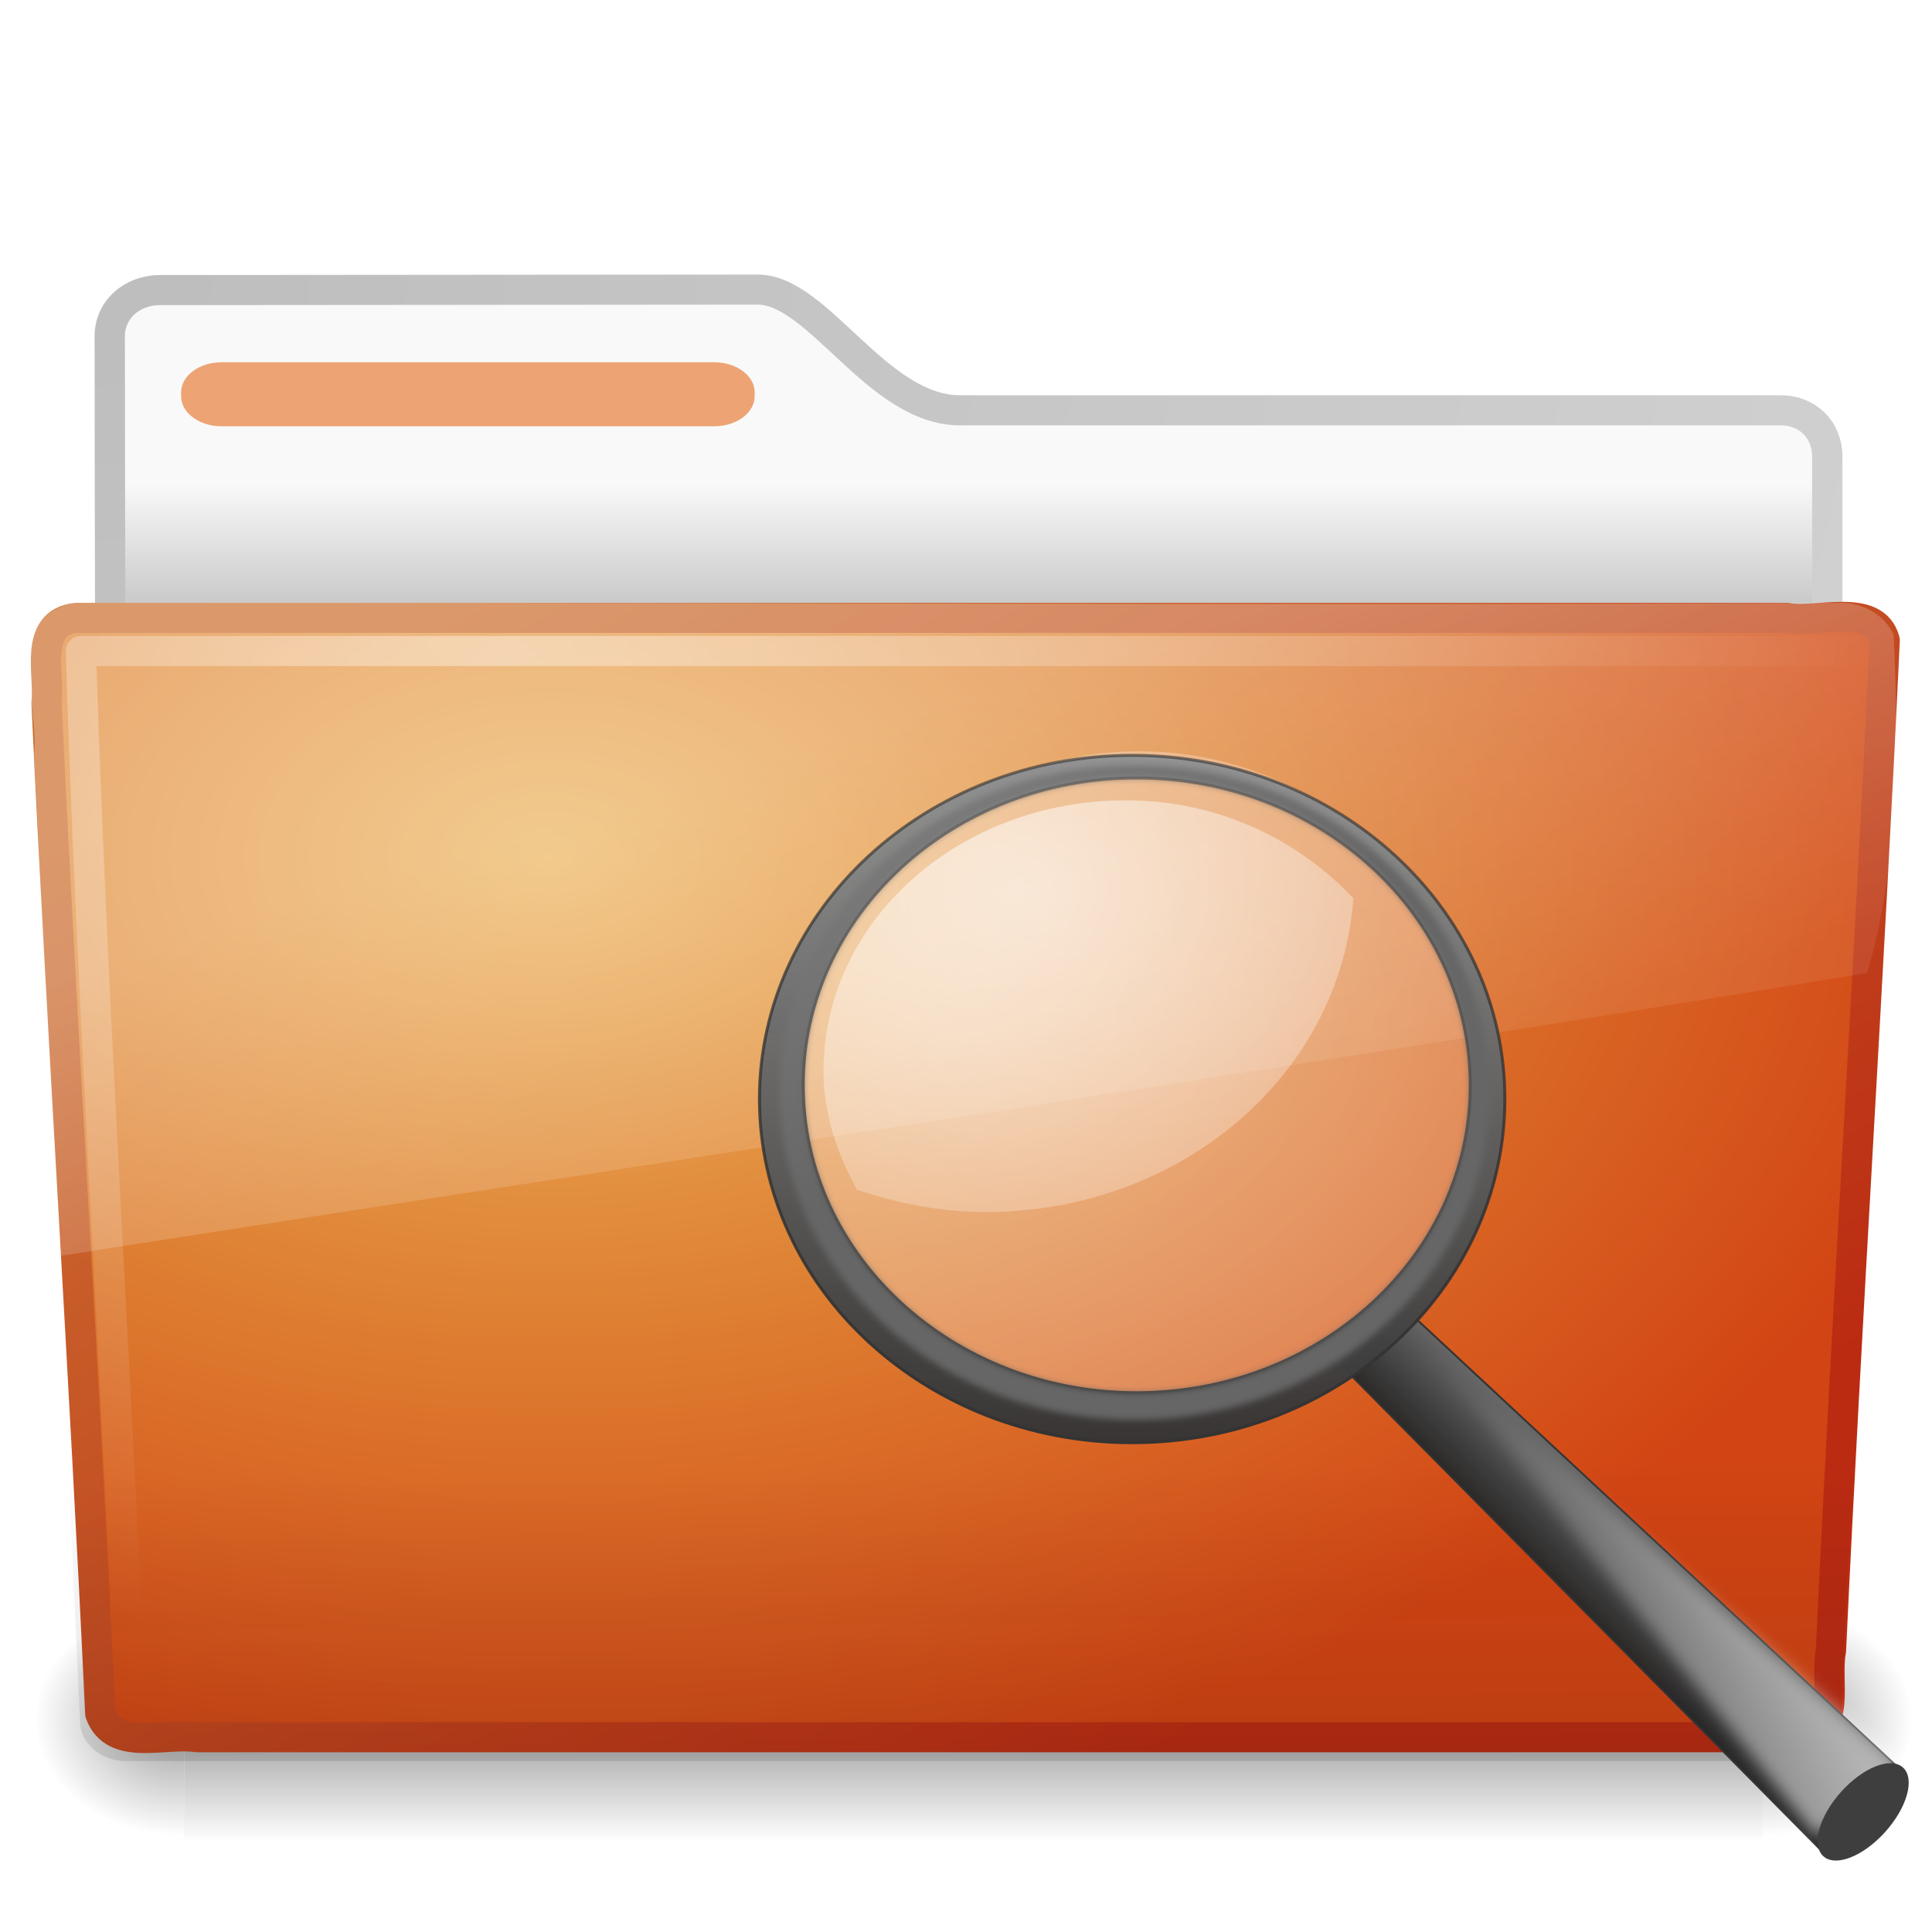
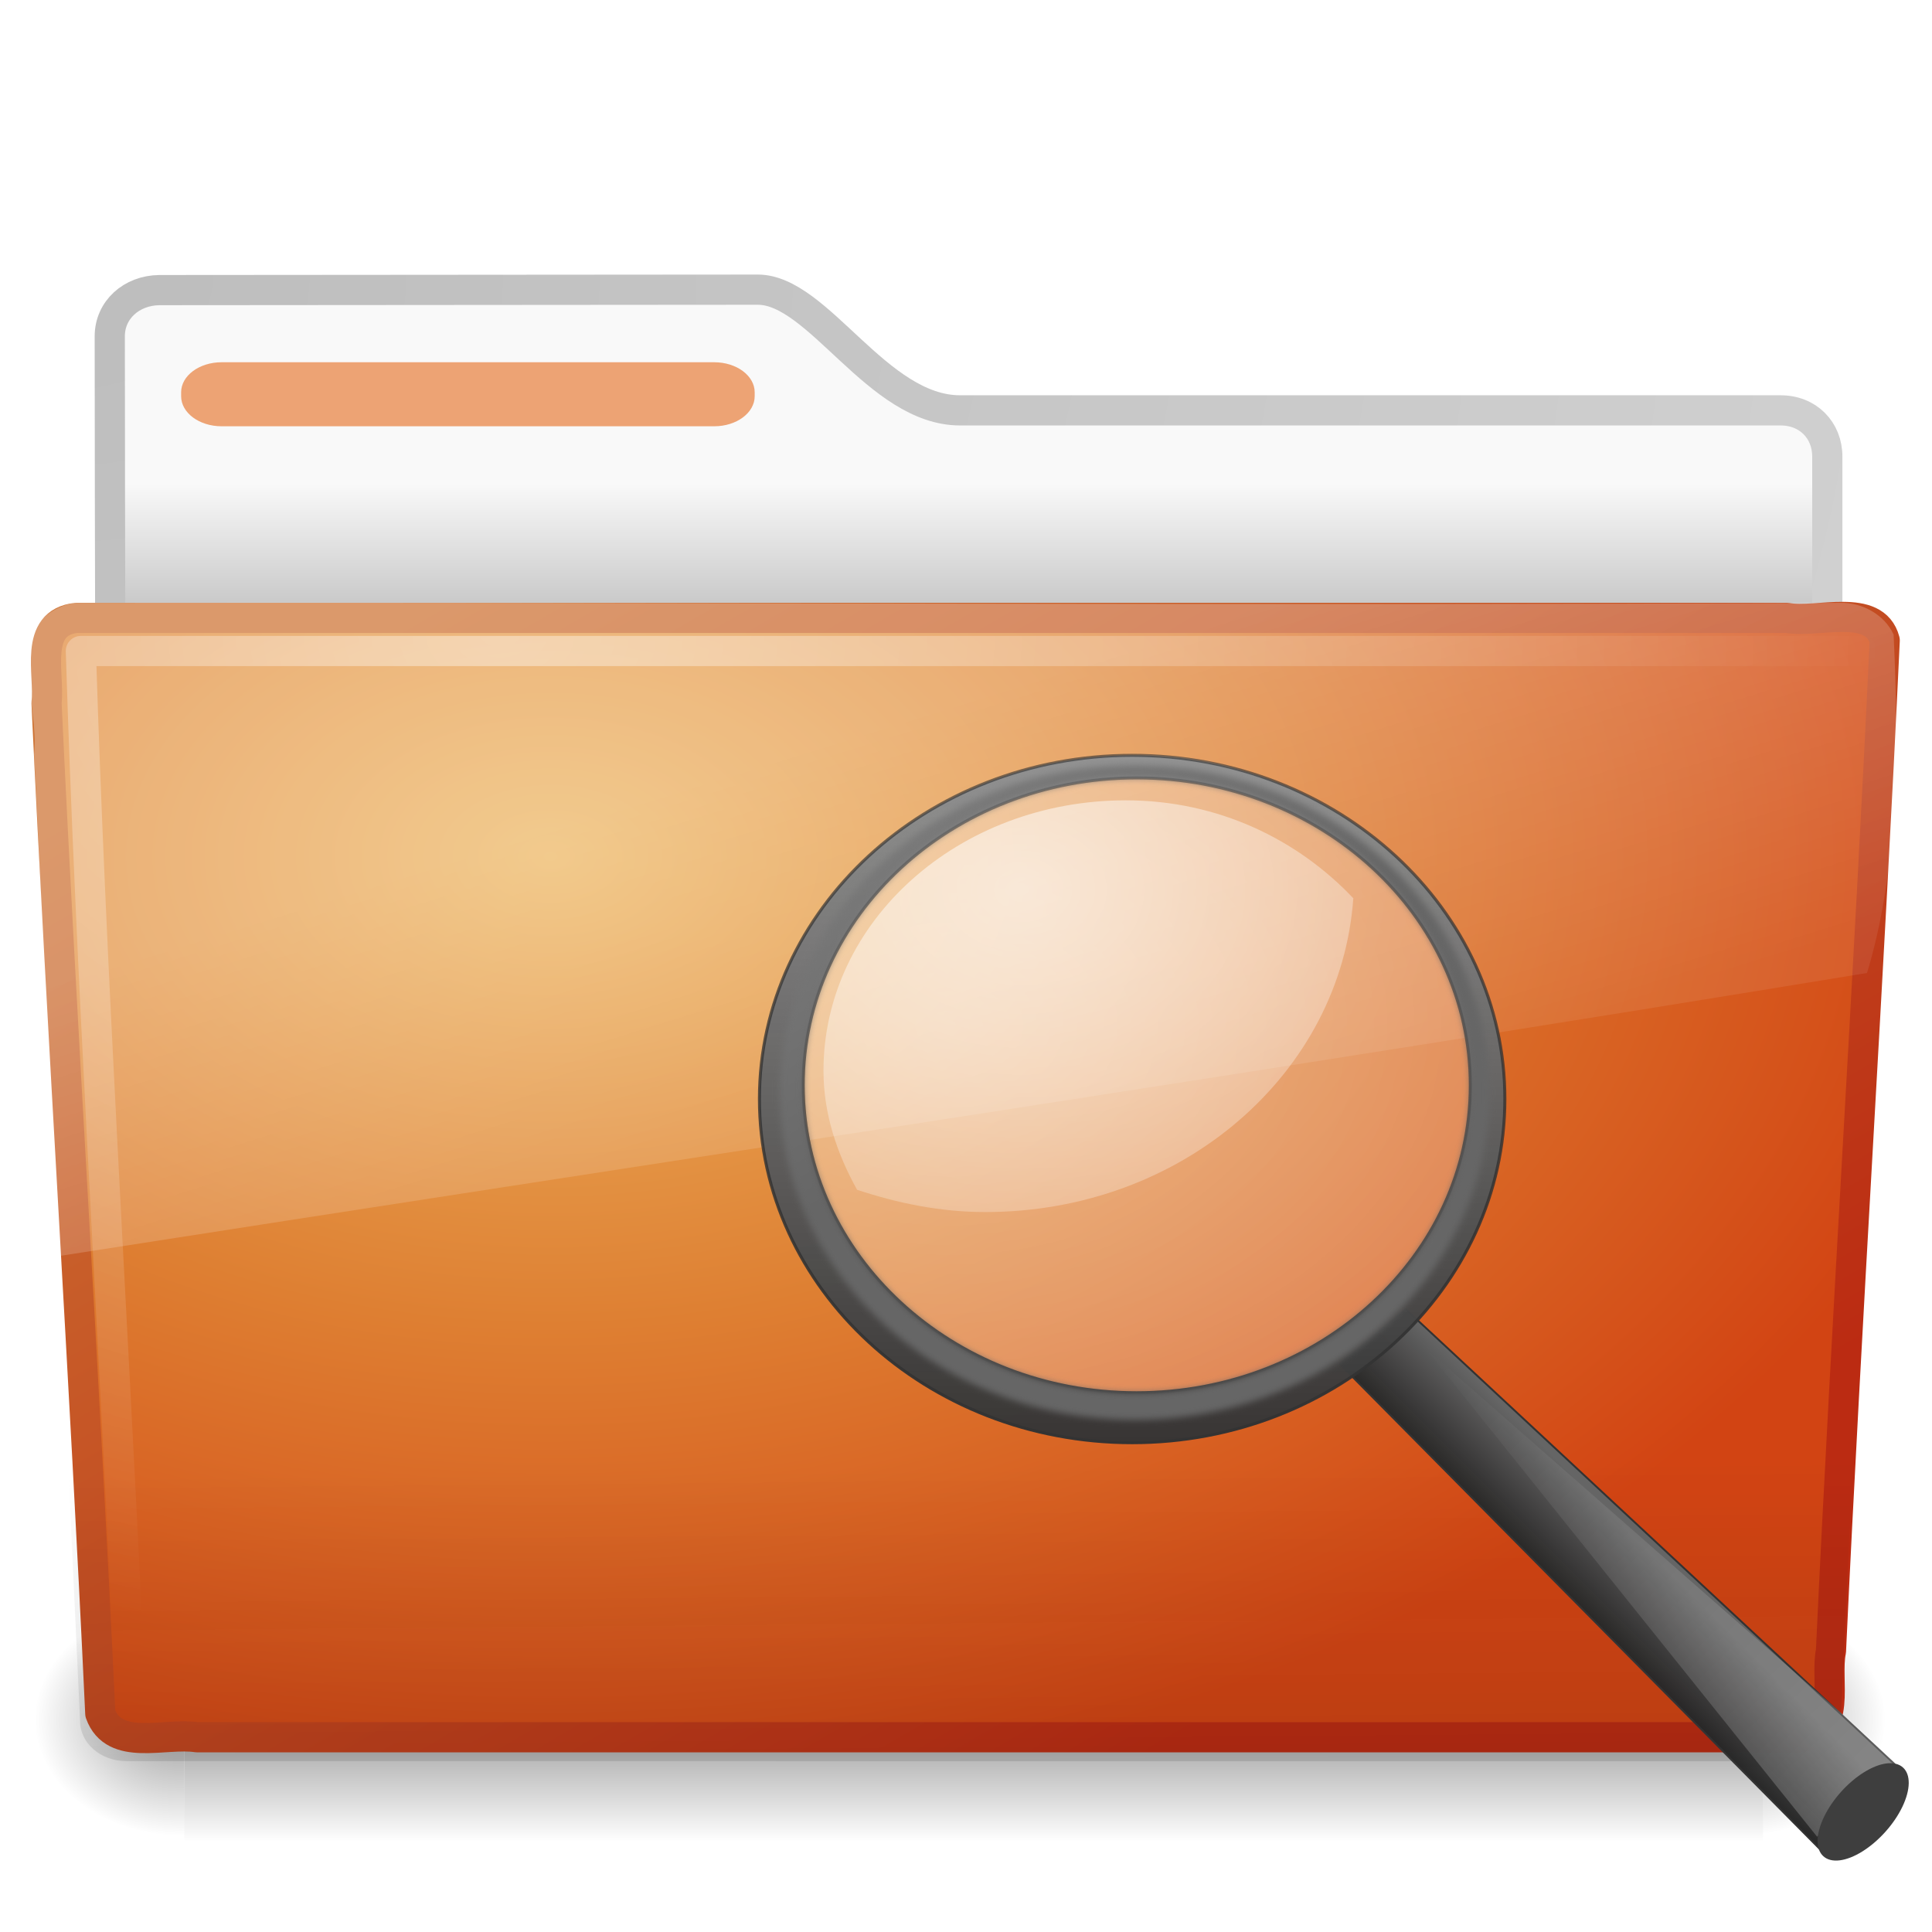
- <svg xmlns="http://www.w3.org/2000/svg" xmlns:xlink="http://www.w3.org/1999/xlink" version="1.0" width="64" height="64" id="svg2696">
-   <defs id="defs2698">
+ <svg xmlns="http://www.w3.org/2000/svg" xmlns:xlink="http://www.w3.org/1999/xlink" version="1.0" width="64" height="64" id="svg2906">
+   <defs id="defs2908">
+     <filter id="filter10131" color-interpolation-filters="sRGB">
+       <feGaussianBlur stdDeviation="0.312" id="feGaussianBlur10133" />
+     </filter>
+     <linearGradient id="linearGradient3390-178-986-453-714">
+       <stop id="stop3048" style="stop-color:#666666;stop-opacity:1" offset="0" />
+       <stop id="stop3050" style="stop-color:#808080;stop-opacity:1" offset="1" />
+     </linearGradient>
+     <linearGradient x1="82.453" y1="45.114" x2="65.34" y2="15.944" id="linearGradient2960" xlink:href="#linearGradient3390-178-986-453-714" gradientUnits="userSpaceOnUse" gradientTransform="translate(-53.76539,-0.1141929)" />
+     <linearGradient id="linearGradient11104-748">
+       <stop id="stop3042" style="stop-color:#333333;stop-opacity:1" offset="0" />
+       <stop id="stop3044" style="stop-color:#333333;stop-opacity:0.612" offset="1" />
+     </linearGradient>
+     <linearGradient x1="41.542" y1="68.292" x2="41.485" y2="4.536" id="linearGradient2777-535" xlink:href="#linearGradient11104-748" gradientUnits="userSpaceOnUse" gradientTransform="matrix(0.272289,0,0,0.272289,-53.17576,9.583299)" />
+     <linearGradient id="linearGradient2300-705">
+       <stop id="stop3036" style="stop-color:#343434;stop-opacity:0.976" offset="0" />
+       <stop id="stop3038" style="stop-color:#939393;stop-opacity:1" offset="1" />
+     </linearGradient>
+     <linearGradient x1="173.096" y1="75.319" x2="173.096" y2="11.949" id="linearGradient2775-524" xlink:href="#linearGradient2300-705" gradientUnits="userSpaceOnUse" gradientTransform="matrix(0.272289,0,0,0.272289,-88.49468,7.534078)" />
+     <linearGradient id="linearGradient4467-844">
+       <stop id="stop3030" style="stop-color:#ffffff;stop-opacity:1" offset="0" />
+       <stop id="stop3032" style="stop-color:#ffffff;stop-opacity:0.248" offset="1" />
+     </linearGradient>
+     <radialGradient cx="15.414" cy="13.078" r="6.656" fx="15.414" fy="13.078" id="radialGradient2773-3" xlink:href="#linearGradient4467-844" gradientUnits="userSpaceOnUse" gradientTransform="matrix(2.07098,0,0,1.609362,-75.80105,-6.777836)" />
+     <linearGradient id="linearGradient6087-437-184-795-110-662-495-447">
+       <stop id="stop3024" style="stop-color:#ffffff;stop-opacity:0.4" offset="0" />
+       <stop id="stop3026" style="stop-color:#ffffff;stop-opacity:0" offset="1" />
+     </linearGradient>
+     <radialGradient cx="7.265" cy="8.302" r="20.98" fx="7.265" fy="8.302" id="radialGradient2771-882" xlink:href="#linearGradient6087-437-184-795-110-662-495-447" gradientUnits="userSpaceOnUse" gradientTransform="matrix(0,1.207974,-1.627164,0,26.37175,8.266469)" />
+     <filter id="filter13078" color-interpolation-filters="sRGB">
+       <feGaussianBlur stdDeviation="0.661" id="feGaussianBlur13080" />
+     </filter>
+     <linearGradient id="linearGradient12093-430">
+       <stop id="stop3018" style="stop-color:#ffffff;stop-opacity:1" offset="0" />
+       <stop id="stop3020" style="stop-color:#ffffff;stop-opacity:0" offset="1" />
+     </linearGradient>
+     <linearGradient x1="277.573" y1="146.151" x2="201.871" y2="67.35" id="linearGradient2769-669" xlink:href="#linearGradient12093-430" gradientUnits="userSpaceOnUse" gradientTransform="translate(-127.0932,-2.645081)" />
+     <linearGradient id="linearGradient11114-935">
+       <stop id="stop3012" style="stop-color:#242424;stop-opacity:0.992" offset="0" />
+       <stop id="stop3014" style="stop-color:#656565;stop-opacity:1" offset="1" />
+     </linearGradient>
+     <linearGradient x1="-172.653" y1="99.667" x2="-166.64" y2="93.654" id="linearGradient2767-168" xlink:href="#linearGradient11114-935" gradientUnits="userSpaceOnUse" gradientTransform="translate(258.9414,-13.26989)" />
    <linearGradient id="linearGradient3484">
      <stop id="stop3486" style="stop-color:#bdbdbd;stop-opacity:1" offset="0" />
      <stop id="stop3488" style="stop-color:#d0d0d0;stop-opacity:1" offset="1" />
    </linearGradient>
-     <radialGradient cx="3" cy="5.017" r="21" fx="3" fy="5.017" id="radialGradient2788" xlink:href="#linearGradient3484" gradientUnits="userSpaceOnUse" gradientTransform="matrix(-1.274898e-8,1.714292,-2.159331,-1.4599595e-8,12.80936,3.608881)" />
+     <radialGradient cx="3" cy="5.017" r="21" fx="3" fy="5.017" id="radialGradient2904" xlink:href="#linearGradient3484" gradientUnits="userSpaceOnUse" gradientTransform="matrix(-1.7093459e-8,2.280008,-2.895168,-1.9417461e-8,16.8011,2.289809)" />
    <linearGradient id="linearGradient6404">
      <stop id="stop6406" style="stop-color:#f9f9f9;stop-opacity:1" offset="0" />
      <stop id="stop6408" style="stop-color:#c9c9c9;stop-opacity:1" offset="1" />
    </linearGradient>
-     <linearGradient x1="62.989" y1="13.183" x2="62.989" y2="16.19" id="linearGradient2786" xlink:href="#linearGradient6404" gradientUnits="userSpaceOnUse" gradientTransform="translate(-50.9409,0.7518797)" />
+     <linearGradient x1="62.989" y1="13.183" x2="62.989" y2="16.19" id="linearGradient2902" xlink:href="#linearGradient6404" gradientUnits="userSpaceOnUse" gradientTransform="matrix(1.340771,0,0,1.33,-68.67338,-1.510002)" />
    <linearGradient id="linearGradient5060-820">
      <stop id="stop2681" style="stop-color:#000000;stop-opacity:1" offset="0" />
      <stop id="stop2683" style="stop-color:#000000;stop-opacity:0" offset="1" />
    </linearGradient>
-     <radialGradient cx="605.714" cy="486.648" r="117.143" fx="605.714" fy="486.648" id="radialGradient7600-312" xlink:href="#linearGradient5060-820" gradientUnits="userSpaceOnUse" gradientTransform="matrix(-0.03212956,0,0,0.03705882,23.36322,25.41246)" />
+     <radialGradient cx="605.714" cy="486.648" r="117.143" fx="605.714" fy="486.648" id="radialGradient2880" xlink:href="#linearGradient5060-820" gradientUnits="userSpaceOnUse" gradientTransform="matrix(-3.212956e-2,0,0,3.705882e-2,23.36322,25.41246)" />
    <linearGradient id="linearGradient5060-179">
      <stop id="stop2675" style="stop-color:#000000;stop-opacity:1" offset="0" />
      <stop id="stop2677" style="stop-color:#000000;stop-opacity:0" offset="1" />
    </linearGradient>
-     <radialGradient cx="605.714" cy="486.648" r="117.143" fx="605.714" fy="486.648" id="radialGradient7598-526" xlink:href="#linearGradient5060-179" gradientUnits="userSpaceOnUse" gradientTransform="matrix(0.03212956,0,0,0.03705882,25.337,25.41246)" />
+     <radialGradient cx="605.714" cy="486.648" r="117.143" fx="605.714" fy="486.648" id="radialGradient2878" xlink:href="#linearGradient5060-179" gradientUnits="userSpaceOnUse" gradientTransform="matrix(3.212956e-2,0,0,3.705882e-2,24.63678,25.41246)" />
    <linearGradient id="linearGradient5048-585">
      <stop id="stop2667" style="stop-color:#000000;stop-opacity:0" offset="0" />
      <stop id="stop2669" style="stop-color:#000000;stop-opacity:1" offset="0.5" />
      <stop id="stop2671" style="stop-color:#000000;stop-opacity:0" offset="1" />
    </linearGradient>
-     <linearGradient x1="302.857" y1="366.648" x2="302.857" y2="609.505" id="linearGradient7596-975" xlink:href="#linearGradient5048-585" gradientUnits="userSpaceOnUse" gradientTransform="matrix(0.08429052,0,0,0.03705882,-6.114863,25.41246)" />
-     <linearGradient x1="82.453" y1="45.114" x2="65.34" y2="15.944" id="linearGradient2779" xlink:href="#linearGradient3390-178-986-453-8" gradientUnits="userSpaceOnUse" gradientTransform="matrix(1.000022,0,0,0.9973374,-53.76708,0.6817853)" />
-     <radialGradient cx="63.969" cy="14.113" r="23.097" fx="63.969" fy="14.113" id="radialGradient2777" xlink:href="#linearGradient7012-661-145-733-759-865-745-661-970-94-6" gradientUnits="userSpaceOnUse" gradientTransform="matrix(1.564726,-9.4889677e-8,6.1773627e-8,1.013183,-86.21497,8.920102)" />
+     <linearGradient x1="302.857" y1="366.648" x2="302.857" y2="609.505" id="linearGradient2876" xlink:href="#linearGradient5048-585" gradientUnits="userSpaceOnUse" gradientTransform="matrix(8.284024e-2,0,0,3.705882e-2,-5.940829,25.41246)" />
+     <linearGradient id="linearGradient3390-178-986-453-8">
+       <stop id="stop3624-5" style="stop-color:#bb2b12;stop-opacity:1" offset="0" />
+       <stop id="stop3626-7" style="stop-color:#cd7233;stop-opacity:1" offset="1" />
+     </linearGradient>
+     <linearGradient x1="82.453" y1="45.114" x2="65.34" y2="15.944" id="linearGradient2895" xlink:href="#linearGradient3390-178-986-453-8" gradientUnits="userSpaceOnUse" gradientTransform="matrix(1.3408,0,0,1.326459,-72.46264,-1.603228)" />
+     <linearGradient id="linearGradient7012-661-145-733-759-865-745-661-970-94-6">
+       <stop id="stop3618-2" style="stop-color:#edb763;stop-opacity:1" offset="0" />
+       <stop id="stop2559" style="stop-color:#de7f32;stop-opacity:1" offset="0.5" />
+       <stop id="stop3620-1" style="stop-color:#d24413;stop-opacity:1" offset="1" />
+     </linearGradient>
+     <radialGradient cx="63.969" cy="14.113" r="23.097" fx="63.969" fy="14.113" id="radialGradient2893" xlink:href="#linearGradient7012-661-145-733-759-865-745-661-970-94-6" gradientUnits="userSpaceOnUse" gradientTransform="matrix(2.097939,-1.2620327e-7,8.2824269e-8,1.347533,-115.9678,9.353733)" />
    <linearGradient id="linearGradient6129-963-697-142-998-580-273">
      <stop id="stop2661" style="stop-color:#0a0a0a;stop-opacity:0.498" offset="0" />
      <stop id="stop2663" style="stop-color:#0a0a0a;stop-opacity:0" offset="1" />
    </linearGradient>
-     <linearGradient x1="22.935" y1="49.629" x2="22.809" y2="36.658" id="linearGradient2774" xlink:href="#linearGradient6129-963-697-142-998-580-273" gradientUnits="userSpaceOnUse" gradientTransform="matrix(1.144692,0,0,0.9977536,-3.466141,1.850722)" />
+     <linearGradient x1="22.935" y1="49.629" x2="22.809" y2="36.658" id="linearGradient2890" xlink:href="#linearGradient6129-963-697-142-998-580-273" gradientUnits="userSpaceOnUse" gradientTransform="matrix(1.53477,0,0,1.327012,-5.020614,-4.8541574e-2)" />
    <linearGradient id="linearGradient6087-437-184-795-110-662-495">
      <stop id="stop2693" style="stop-color:#ffffff;stop-opacity:0.4" offset="0" />
      <stop id="stop2695" style="stop-color:#ffffff;stop-opacity:0" offset="1" />
    </linearGradient>
-     <radialGradient cx="7.265" cy="8.302" r="20.98" fx="7.265" fy="8.302" id="radialGradient2771" xlink:href="#linearGradient6087-437-184-795-110-662-495" gradientUnits="userSpaceOnUse" gradientTransform="matrix(0,1.207974,-1.627164,0,26.14829,8.868302)" />
+     <radialGradient cx="7.265" cy="8.302" r="20.98" fx="7.265" fy="8.302" id="radialGradient2887" xlink:href="#linearGradient6087-437-184-795-110-662-495" gradientUnits="userSpaceOnUse" gradientTransform="matrix(0,1.606606,-2.181654,0,34.68554,9.28484)" />
    <linearGradient id="linearGradient8265-821-176-38-919-66-249">
      <stop id="stop2687" style="stop-color:#ffffff;stop-opacity:0.275" offset="0" />
      <stop id="stop2689" style="stop-color:#ffffff;stop-opacity:0.078" offset="1" />
    </linearGradient>
-     <linearGradient x1="11.566" y1="22.292" x2="15.215" y2="33.955" id="linearGradient2768" xlink:href="#linearGradient8265-821-176-38-919-66-249" gradientUnits="userSpaceOnUse" gradientTransform="translate(0,0.9022712)" />
-     <linearGradient x1="-172.653" y1="99.667" x2="-166.64" y2="93.654" id="linearGradient2767-168" xlink:href="#linearGradient11114-935" gradientUnits="userSpaceOnUse" gradientTransform="translate(258.9414,-13.26989)" />
-     <linearGradient id="linearGradient11114-935">
-       <stop id="stop3012" style="stop-color:#242424;stop-opacity:0.992" offset="0" />
-       <stop id="stop3014" style="stop-color:#656565;stop-opacity:1" offset="1" />
-     </linearGradient>
-     <linearGradient x1="277.573" y1="146.151" x2="201.871" y2="67.35" id="linearGradient2769-669" xlink:href="#linearGradient12093-430" gradientUnits="userSpaceOnUse" gradientTransform="translate(-127.0932,-2.645081)" />
-     <linearGradient id="linearGradient12093-430">
-       <stop id="stop3018" style="stop-color:#ffffff;stop-opacity:1" offset="0" />
-       <stop id="stop3020" style="stop-color:#ffffff;stop-opacity:0" offset="1" />
-     </linearGradient>
-     <filter color-interpolation-filters="sRGB" id="filter13078">
-       <feGaussianBlur id="feGaussianBlur13080" stdDeviation="0.661" />
-     </filter>
-     <radialGradient cx="7.265" cy="8.302" r="20.98" fx="7.265" fy="8.302" id="radialGradient2771-882" xlink:href="#linearGradient6087-437-184-795-110-662-495-447" gradientUnits="userSpaceOnUse" gradientTransform="matrix(0,1.207974,-1.627164,0,26.37175,8.266469)" />
-     <linearGradient id="linearGradient6087-437-184-795-110-662-495-447">
-       <stop id="stop3024" style="stop-color:#ffffff;stop-opacity:0.4" offset="0" />
-       <stop id="stop3026" style="stop-color:#ffffff;stop-opacity:0" offset="1" />
-     </linearGradient>
-     <radialGradient cx="15.414" cy="13.078" r="6.656" fx="15.414" fy="13.078" id="radialGradient2773-3" xlink:href="#linearGradient4467-844" gradientUnits="userSpaceOnUse" gradientTransform="matrix(2.07098,0,0,1.609362,-75.80105,-6.777836)" />
-     <linearGradient id="linearGradient4467-844">
-       <stop id="stop3030" style="stop-color:#ffffff;stop-opacity:1" offset="0" />
-       <stop id="stop3032" style="stop-color:#ffffff;stop-opacity:0.248" offset="1" />
-     </linearGradient>
-     <linearGradient x1="173.096" y1="75.319" x2="173.096" y2="11.949" id="linearGradient2775-524" xlink:href="#linearGradient2300-705" gradientUnits="userSpaceOnUse" gradientTransform="matrix(0.272289,0,0,0.272289,-88.49468,7.534078)" />
-     <linearGradient id="linearGradient2300-705">
-       <stop id="stop3036" style="stop-color:#343434;stop-opacity:0.976" offset="0" />
-       <stop id="stop3038" style="stop-color:#939393;stop-opacity:1" offset="1" />
-     </linearGradient>
-     <linearGradient x1="41.542" y1="68.292" x2="41.485" y2="4.536" id="linearGradient2777-535" xlink:href="#linearGradient11104-748" gradientUnits="userSpaceOnUse" gradientTransform="matrix(0.272289,0,0,0.272289,-53.17576,9.583299)" />
-     <linearGradient id="linearGradient11104-748">
-       <stop id="stop3042" style="stop-color:#333333;stop-opacity:1" offset="0" />
-       <stop id="stop3044" style="stop-color:#333333;stop-opacity:0.612" offset="1" />
-     </linearGradient>
-     <linearGradient id="linearGradient3390-178-986-453-714">
-       <stop id="stop3048" style="stop-color:#666666;stop-opacity:1" offset="0" />
-       <stop id="stop3050" style="stop-color:#808080;stop-opacity:1" offset="1" />
-     </linearGradient>
-     <filter color-interpolation-filters="sRGB" id="filter10131">
-       <feGaussianBlur id="feGaussianBlur10133" stdDeviation="0.312" />
-     </filter>
-     <linearGradient x1="82.453" y1="45.114" x2="65.34" y2="15.944" id="linearGradient2960" xlink:href="#linearGradient3390-178-986-453-714" gradientUnits="userSpaceOnUse" gradientTransform="translate(-53.76539,-0.1141929)" />
-     <linearGradient id="linearGradient7012-661-145-733-759-865-745-661-970-94-6">
-       <stop id="stop3618-2" style="stop-color:#edb763;stop-opacity:1" offset="0" />
-       <stop id="stop3270" style="stop-color:#de7f32;stop-opacity:1" offset="0.5" />
-       <stop id="stop3620-1" style="stop-color:#d24413;stop-opacity:1" offset="1" />
-     </linearGradient>
-     <linearGradient id="linearGradient3390-178-986-453-8">
-       <stop id="stop3624-5" style="stop-color:#bb2b12;stop-opacity:1" offset="0" />
-       <stop id="stop3626-7" style="stop-color:#cd7233;stop-opacity:1" offset="1" />
-     </linearGradient>
+     <linearGradient x1="11.566" y1="22.292" x2="15.215" y2="33.955" id="linearGradient2884" xlink:href="#linearGradient8265-821-176-38-919-66-249" gradientUnits="userSpaceOnUse" gradientTransform="matrix(1.340771,0,0,1.33,-0.3733138,-1.309981)" />
+     <linearGradient x1="173.096" y1="75.319" x2="173.096" y2="11.949" id="linearGradient3333" xlink:href="#linearGradient2300-705" gradientUnits="userSpaceOnUse" gradientTransform="matrix(0.3621444,0,0,0.3621444,-25.4991,20.51489)" />
+     <linearGradient x1="41.542" y1="68.292" x2="41.485" y2="4.536" id="linearGradient3335" xlink:href="#linearGradient11104-748" gradientUnits="userSpaceOnUse" gradientTransform="matrix(0.3621444,0,0,0.3621444,21.47506,23.24036)" />
+     <radialGradient cx="15.414" cy="13.078" r="6.656" fx="15.414" fy="13.078" id="radialGradient3338" xlink:href="#linearGradient4467-844" gradientUnits="userSpaceOnUse" gradientTransform="matrix(2.754403,0,0,2.140452,-8.616578,1.480048)" />
+     <radialGradient cx="7.265" cy="8.302" r="20.98" fx="7.265" fy="8.302" id="radialGradient3341" xlink:href="#linearGradient6087-437-184-795-110-662-495-447" gradientUnits="userSpaceOnUse" gradientTransform="matrix(0,1.573965,-2.173,0,49.47642,22.52573)" />
+     <linearGradient x1="-172.653" y1="99.667" x2="-166.64" y2="93.654" id="linearGradient4120" xlink:href="#linearGradient11114-935" gradientUnits="userSpaceOnUse" gradientTransform="matrix(0.3621444,0,0,0.3621444,113.9002,16.41122)" />
  </defs>
-   <g transform="matrix(1.340771,0,0,1.33,-0.3733138,-2.510002)" id="layer1">
-     <path d="m 4.217,9.112 c -0.69,0.008 -1.227,0.493 -1.227,1.15 0,5.514 0.032,9.74 0,14.75 1.435,0 42.435,-3.711 42.435,-5.303 l 0,-6.452 c 0,-0.658 -0.48,-1.158 -1.17,-1.15 l -20.256,0 c -2.047,0 -3.499,-3.007 -5,-3.007 L 4.217,9.112 z" id="path3468" style="fill:url(#linearGradient2786);fill-opacity:1;stroke:url(#radialGradient2788);stroke-width:0.749;stroke-linecap:round;stroke-linejoin:round;stroke-miterlimit:4;stroke-opacity:1;stroke-dasharray:none;display:inline" />
-     <g transform="matrix(0.9583333,0,0,0.6666667,1.000001,15.75188)" id="g7591" style="opacity:0.4">
-       <rect width="40.7" height="9" x="4" y="39" id="rect4173" style="fill:url(#linearGradient7596-975);fill-opacity:1;fill-rule:nonzero;stroke:none;stroke-width:1;marker:none;visibility:visible;display:inline;overflow:visible" />
-       <path d="m 44.7,39 c 0,0 0,9 0,9 1.655,0.017 4,-2.016 4,-4.5 0,-2.484 -1.846,-4.499 -4,-4.499 z" id="path5058" style="fill:url(#radialGradient7598-526);fill-opacity:1;fill-rule:nonzero;stroke:none;stroke-width:1;marker:none;visibility:visible;display:inline;overflow:visible" />
-       <path d="m 4,39 c 0,0 0,9 0,9 C 2.345,48.017 0,45.983 0,43.499 0,41.015 1.846,39 4,39 z" id="path5018" style="fill:url(#radialGradient7600-312);fill-opacity:1;fill-rule:nonzero;stroke:none;stroke-width:1;marker:none;visibility:visible;display:inline;overflow:visible" />
+   <g id="layer1">
+     <path d="M 5.281,9.61 C 4.356,9.62 3.636,10.265 3.636,11.14 C 3.636,18.474 3.679,24.093 3.636,30.758 C 5.561,30.758 60.532,25.822 60.532,23.704 L 60.532,15.124 C 60.532,14.249 59.889,13.584 58.963,13.594 L 31.805,13.594 C 29.06,13.594 27.114,9.595 25.101,9.595 L 5.281,9.61 z" id="path2856" style="fill:url(#linearGradient2902);fill-opacity:1;stroke:url(#radialGradient2904);stroke-width:1;stroke-linecap:round;stroke-linejoin:round;stroke-miterlimit:4;stroke-dasharray:none;stroke-opacity:1;display:inline" />
+     <g transform="matrix(1.284905,0,0,0.8866667,0.967458,18.44)" id="g2858" style="opacity:0.4">
+       <rect width="40.7" height="9" x="4" y="39" id="rect2860" style="fill:url(#linearGradient2876);fill-opacity:1;fill-rule:nonzero;stroke:none;stroke-width:1;marker:none;visibility:visible;display:inline;overflow:visible" />
+       <path d="M 44.7,39 C 44.7,39 44.7,48 44.7,48 C 46.355,48.017 48.7,45.983 48.7,43.499 C 48.7,41.015 46.854,39 44.7,39 z" id="path2862" style="fill:url(#radialGradient2878);fill-opacity:1;fill-rule:nonzero;stroke:none;stroke-width:1;marker:none;visibility:visible;display:inline;overflow:visible" />
+       <path d="M 4,39 C 4,39 4,48 4,48 C 2.345,48.017 0,45.983 0,43.499 C 0,41.015 1.846,39 4,39 z" id="path2864" style="fill:url(#radialGradient2880);fill-opacity:1;fill-rule:nonzero;stroke:none;stroke-width:1;marker:none;visibility:visible;display:inline;overflow:visible" />
    </g>
-     <path d="m 2.162,17.277 c -1.073,0.123 -0.649,1.398 -0.734,2.115 0.393,8.448 0.938,16.725 1.328,25.172 0.342,0.963 1.594,0.47 2.388,0.592 13.194,0 26.388,0 39.581,0 1.089,-0.106 0.636,-1.404 0.79,-2.147 0.393,-8.448 0.938,-16.725 1.328,-25.172 -0.251,-0.952 -1.669,-0.423 -2.413,-0.561 -14.09,0 -28.179,0 -42.269,0 z" id="path3388" style="fill:url(#radialGradient2777);fill-opacity:1;stroke:url(#linearGradient2779);stroke-width:0.748;stroke-linecap:round;stroke-linejoin:round;stroke-miterlimit:4;stroke-opacity:1;stroke-dasharray:none;stroke-dashoffset:0" />
-     <path d="m 2.058,16.817 43.896,4.03e-4 c 0.634,0 1.045,0.445 1.045,0.997 l -1.244,26.939 c 0,0.553 -0.511,0.998 -1.145,0.998 l -41.209,0 c -0.634,0 -1.145,-0.445 -1.145,-0.998 L 1.013,17.815 c 0,-0.553 0.411,-0.998 1.045,-0.998 z" id="path6127" style="opacity:0.4;fill:url(#linearGradient2774);fill-opacity:1;stroke:none" />
-     <path d="m 46.277,18.102 c -13.531,0 -30.469,0 -44,0 0.239,7.846 0.771,16.354 1.156,24.531" id="path2435" style="fill:none;stroke:url(#radialGradient2771);stroke-width:0.749;stroke-linecap:round;stroke-linejoin:round;stroke-miterlimit:4;stroke-opacity:1;stroke-dasharray:none" />
-     <path d="m 45.75,16.902 c -14.55,0.073 -29.105,-0.021 -43.656,0 -1.807,0.411 -0.834,2.467 -0.972,3.772 0.222,4.163 0.323,8.345 0.62,12.497 C 16.742,30.808 31.668,28.563 46.406,26.121 47.187,23.534 47.194,20.45 47.064,17.692 46.834,17.187 46.277,16.891 45.75,16.902 z" id="path3455" style="fill:url(#linearGradient2768);fill-opacity:1;stroke:none" />
-     <rect width="14.171" height="1.595" rx="1" ry="0.749" x="4.753" y="10.91" id="rect3562" style="fill:#eda374;fill-opacity:1;fill-rule:nonzero;stroke:none;stroke-width:1;marker:none;visibility:visible;display:block;overflow:visible;enable-background:accumulate" />
-   </g>
-   <g transform="matrix(1.33,0,0,1.33,92.19882,10.49457)" id="g2664">
-     <g transform="matrix(0.272289,0,0,0.272289,-54.19006,8.061853)" id="g20913">
-       <path d="m 73.007,61.163 44.713,41.614 -6.198,8.411 -44.551,-45.015 6.036,-5.01 z" id="path11112" style="fill:url(#linearGradient2767-168);fill-opacity:1;fill-rule:evenodd;stroke:#333333;stroke-width:0.171;stroke-linecap:round;stroke-linejoin:round;stroke-miterlimit:4;stroke-opacity:1;stroke-dasharray:none" />
-       <path d="M 110.637,109.418 74.778,64.705 l 43.385,38.072 -7.526,6.641 z" id="path11122" style="fill:url(#linearGradient2769-669);fill-opacity:1;fill-rule:evenodd;stroke:none;filter:url(#filter13078)" />
-       <path d="m 118.49,103.086 a 2.727,5.453 41.82 1 1 -7.272,8.128 2.727,5.453 41.82 1 1 7.272,-8.128 z" id="path13082" style="fill:#3e3e3e;fill-opacity:1;stroke:none" />
-     </g>
-     <path d="m 25.898,18.478 a 8.309,8.309 0 1 1 -16.617,0 8.309,8.309 0 1 1 16.617,0 z" transform="matrix(1.004099,0,0,0.9796836,-58.60196,0.9474585)" id="path4452" style="fill:url(#radialGradient2771-882);fill-opacity:1;fill-rule:evenodd;stroke:none;stroke-width:1.075;marker:none;visibility:visible" />
-     <path d="m -41.284,12.043 c -4.159,0 -7.527,3.013 -7.527,6.735 0,1.075 0.336,2.064 0.836,2.966 1,0.33 2.063,0.554 3.191,0.554 4.929,0 8.865,-3.474 9.169,-7.816 -1.383,-1.462 -3.363,-2.439 -5.669,-2.439 z" id="path4462" style="opacity:0.6;fill:url(#radialGradient2773-3);fill-opacity:1;fill-rule:evenodd;stroke:none;stroke-width:1;marker:none;visibility:visible;display:inline;overflow:visible" />
-     <path d="m -41.124,10.922 c -5.124,0 -9.283,3.836 -9.283,8.56 0,4.724 4.16,8.56 9.283,8.56 5.124,0 9.283,-3.836 9.283,-8.56 0,-4.724 -4.16,-8.56 -9.283,-8.56 z m 0.111,0.562 c 4.586,0 8.313,3.43 8.313,7.658 0,4.228 -3.728,7.658 -8.313,7.658 -4.586,10e-7 -8.305,-3.43 -8.305,-7.658 0,-4.228 3.719,-7.658 8.305,-7.658 z" id="path2298" style="fill:url(#linearGradient2775-524);fill-opacity:1;stroke:url(#linearGradient2777-535);stroke-width:0.075;stroke-linecap:round;stroke-linejoin:round;stroke-miterlimit:4;stroke-opacity:1;stroke-dasharray:none" />
-     <path d="m 48.577,9.921 c -17.92,0 -32.438,13.414 -32.438,29.938 0,16.524 14.518,29.938 32.438,29.938 17.92,0 32.469,-13.414 32.469,-29.938 0,-16.524 -14.549,-29.938 -32.469,-29.938 z m 0.188,1.156 c 16.841,0 30.531,12.596 30.531,28.125 0,15.529 -13.69,28.125 -30.531,28.125 -16.841,2e-6 -30.5,-12.596 -30.5,-28.125 0,-15.529 13.659,-28.125 30.5,-28.125 z" transform="matrix(0.272289,0,0,0.272289,-54.29149,8.467572)" id="path4267" style="fill:url(#linearGradient2960);fill-opacity:1;stroke:none;display:inline;filter:url(#filter10131)" />
+     <path d="M 2.526,20.468 C 1.088,20.632 1.656,22.328 1.541,23.282 C 2.068,34.517 2.799,45.526 3.322,56.761 C 3.78,58.042 5.46,57.386 6.524,57.549 C 24.214,57.549 41.904,57.549 59.594,57.549 C 61.054,57.407 60.447,55.681 60.653,54.694 C 61.179,43.458 61.911,32.45 62.434,21.214 C 62.097,19.949 60.196,20.652 59.199,20.468 C 40.308,20.468 21.417,20.468 2.526,20.468 L 2.526,20.468 z" id="path2866" style="fill:url(#radialGradient2893);fill-opacity:1;stroke:url(#linearGradient2895);stroke-width:0.999;stroke-linecap:round;stroke-linejoin:round;stroke-miterlimit:4;stroke-dasharray:none;stroke-dashoffset:0;stroke-opacity:1" />
+     <path d="M 2.386,19.857 L 61.241,19.857 C 62.092,19.857 62.643,20.449 62.643,21.184 L 60.975,57.013 C 60.975,57.748 60.29,58.34 59.44,58.34 L 4.188,58.34 C 3.338,58.34 2.653,57.748 2.653,57.013 L 0.985,21.184 C 0.985,20.448 1.536,19.857 2.386,19.857 z" id="path2868" style="opacity:0.4;fill:url(#linearGradient2890);fill-opacity:1;stroke:none" />
+     <path d="M 61.673,21.565 C 43.531,21.565 20.821,21.565 2.679,21.565 C 3,32 3.713,43.316 4.229,54.192" id="path2870" style="fill:none;stroke:url(#radialGradient2887);stroke-width:1;stroke-linecap:round;stroke-linejoin:round;stroke-miterlimit:4;stroke-dasharray:none;stroke-opacity:1" />
+     <path d="M 60.967,19.97 C 41.459,20.068 21.944,19.942 2.434,19.97 C 0.011,20.517 1.315,23.251 1.13,24.986 C 1.428,30.523 1.563,36.085 1.962,41.607 C 22.074,38.464 42.087,35.479 61.847,32.231 C 62.894,28.791 62.903,24.689 62.728,21.02 C 62.421,20.349 61.673,19.955 60.967,19.97 z" id="path2872" style="fill:url(#linearGradient2884);fill-opacity:1;stroke:none" />
+     <rect width="19" height="2.121" rx="1.341" ry="0.996" x="6" y="12" id="rect2874" style="fill:#eda374;fill-opacity:1;fill-rule:nonzero;stroke:none;stroke-width:1;marker:none;visibility:visible;display:block;overflow:visible;enable-background:accumulate" />
+     <path d="M 46.565,43.367 L 62.758,58.437 L 60.513,61.483 L 44.379,45.181 L 46.565,43.367 L 46.565,43.367 z" id="path11112" style="fill:url(#linearGradient4120);fill-opacity:1;fill-rule:evenodd;stroke:#333333;stroke-width:0.062;stroke-linecap:round;stroke-linejoin:round;stroke-miterlimit:4;stroke-dasharray:none;stroke-opacity:1" />
+     <path d="M 110.637,109.418 L 74.778,64.705 L 118.163,102.777 L 110.637,109.418 L 110.637,109.418 z" transform="matrix(0.3621444,0,0,0.3621444,20.12604,21.21683)" id="path11122" style="opacity:0.4;fill:url(#linearGradient2769-669);fill-opacity:1;fill-rule:evenodd;stroke:none" />
+     <path d="M 63.037,58.549 C 63.3,58.784 63.293,59.282 63.017,59.855 C 62.741,60.429 62.238,60.99 61.699,61.328 C 61.16,61.666 60.665,61.729 60.403,61.492 C 60.139,61.258 60.147,60.76 60.423,60.186 C 60.699,59.613 61.201,59.051 61.741,58.713 C 62.28,58.375 62.774,58.313 63.037,58.549 L 63.037,58.549 z" id="path13082" style="fill:#3e3e3e;fill-opacity:1;stroke:none" />
+     <path d="M 48.843,35.832 C 48.844,41.811 43.876,46.659 37.748,46.659 C 31.619,46.659 26.651,41.811 26.652,35.832 C 26.651,29.852 31.619,25.004 37.748,25.004 C 43.876,25.004 48.844,29.852 48.843,35.832 L 48.843,35.832 z" id="path4452" style="fill:url(#radialGradient3341);fill-opacity:1;fill-rule:evenodd;stroke:none;stroke-width:1.075;marker:none;visibility:visible" />
+     <path d="M 37.291,26.512 C 31.759,26.512 27.279,30.52 27.279,35.469 C 27.279,36.899 27.726,38.214 28.392,39.413 C 29.722,39.852 31.135,40.151 32.635,40.151 C 39.19,40.151 44.426,35.53 44.83,29.756 C 42.991,27.812 40.358,26.512 37.291,26.512 L 37.291,26.512 z" id="path4462" style="opacity:0.6;fill:url(#radialGradient3338);fill-opacity:1;fill-rule:evenodd;stroke:none;stroke-width:1;marker:none;visibility:visible;display:inline;overflow:visible" />
+     <path d="M 37.504,25.021 C 30.69,25.021 25.157,30.123 25.157,36.406 C 25.157,42.689 30.69,47.791 37.504,47.791 C 44.318,47.791 49.851,42.689 49.851,36.406 C 49.851,30.123 44.318,25.021 37.504,25.021 z M 37.651,25.768 C 43.75,25.768 48.708,30.33 48.708,35.953 C 48.708,41.577 43.75,46.138 37.651,46.138 C 31.552,46.138 26.606,41.577 26.606,35.953 C 26.606,30.33 31.552,25.768 37.651,25.768 L 37.651,25.768 z" id="path2298" style="fill:url(#linearGradient3333);fill-opacity:1;stroke:url(#linearGradient3335);stroke-width:0.1;stroke-linecap:round;stroke-linejoin:round;stroke-miterlimit:4;stroke-dasharray:none;stroke-opacity:1" />
+     <path d="M 48.577,9.921 C 30.657,9.921 16.14,23.334 16.14,39.858 C 16.14,56.382 30.657,69.796 48.577,69.796 C 66.497,69.796 81.046,56.382 81.046,39.858 C 81.046,23.334 66.497,9.921 48.577,9.921 L 48.577,9.921 z M 48.765,11.077 C 65.606,11.077 79.296,23.673 79.296,39.202 C 79.296,54.73 65.606,67.327 48.765,67.327 C 31.924,67.327 18.265,54.73 18.265,39.202 C 18.265,23.673 31.924,11.077 48.765,11.077 L 48.765,11.077 z" transform="matrix(0.3621444,0,0,0.3621444,19.99114,21.75644)" id="path4267" style="fill:url(#linearGradient2960);fill-opacity:1;stroke:none;display:inline;filter:url(#filter10131)" />
  </g>
</svg>
